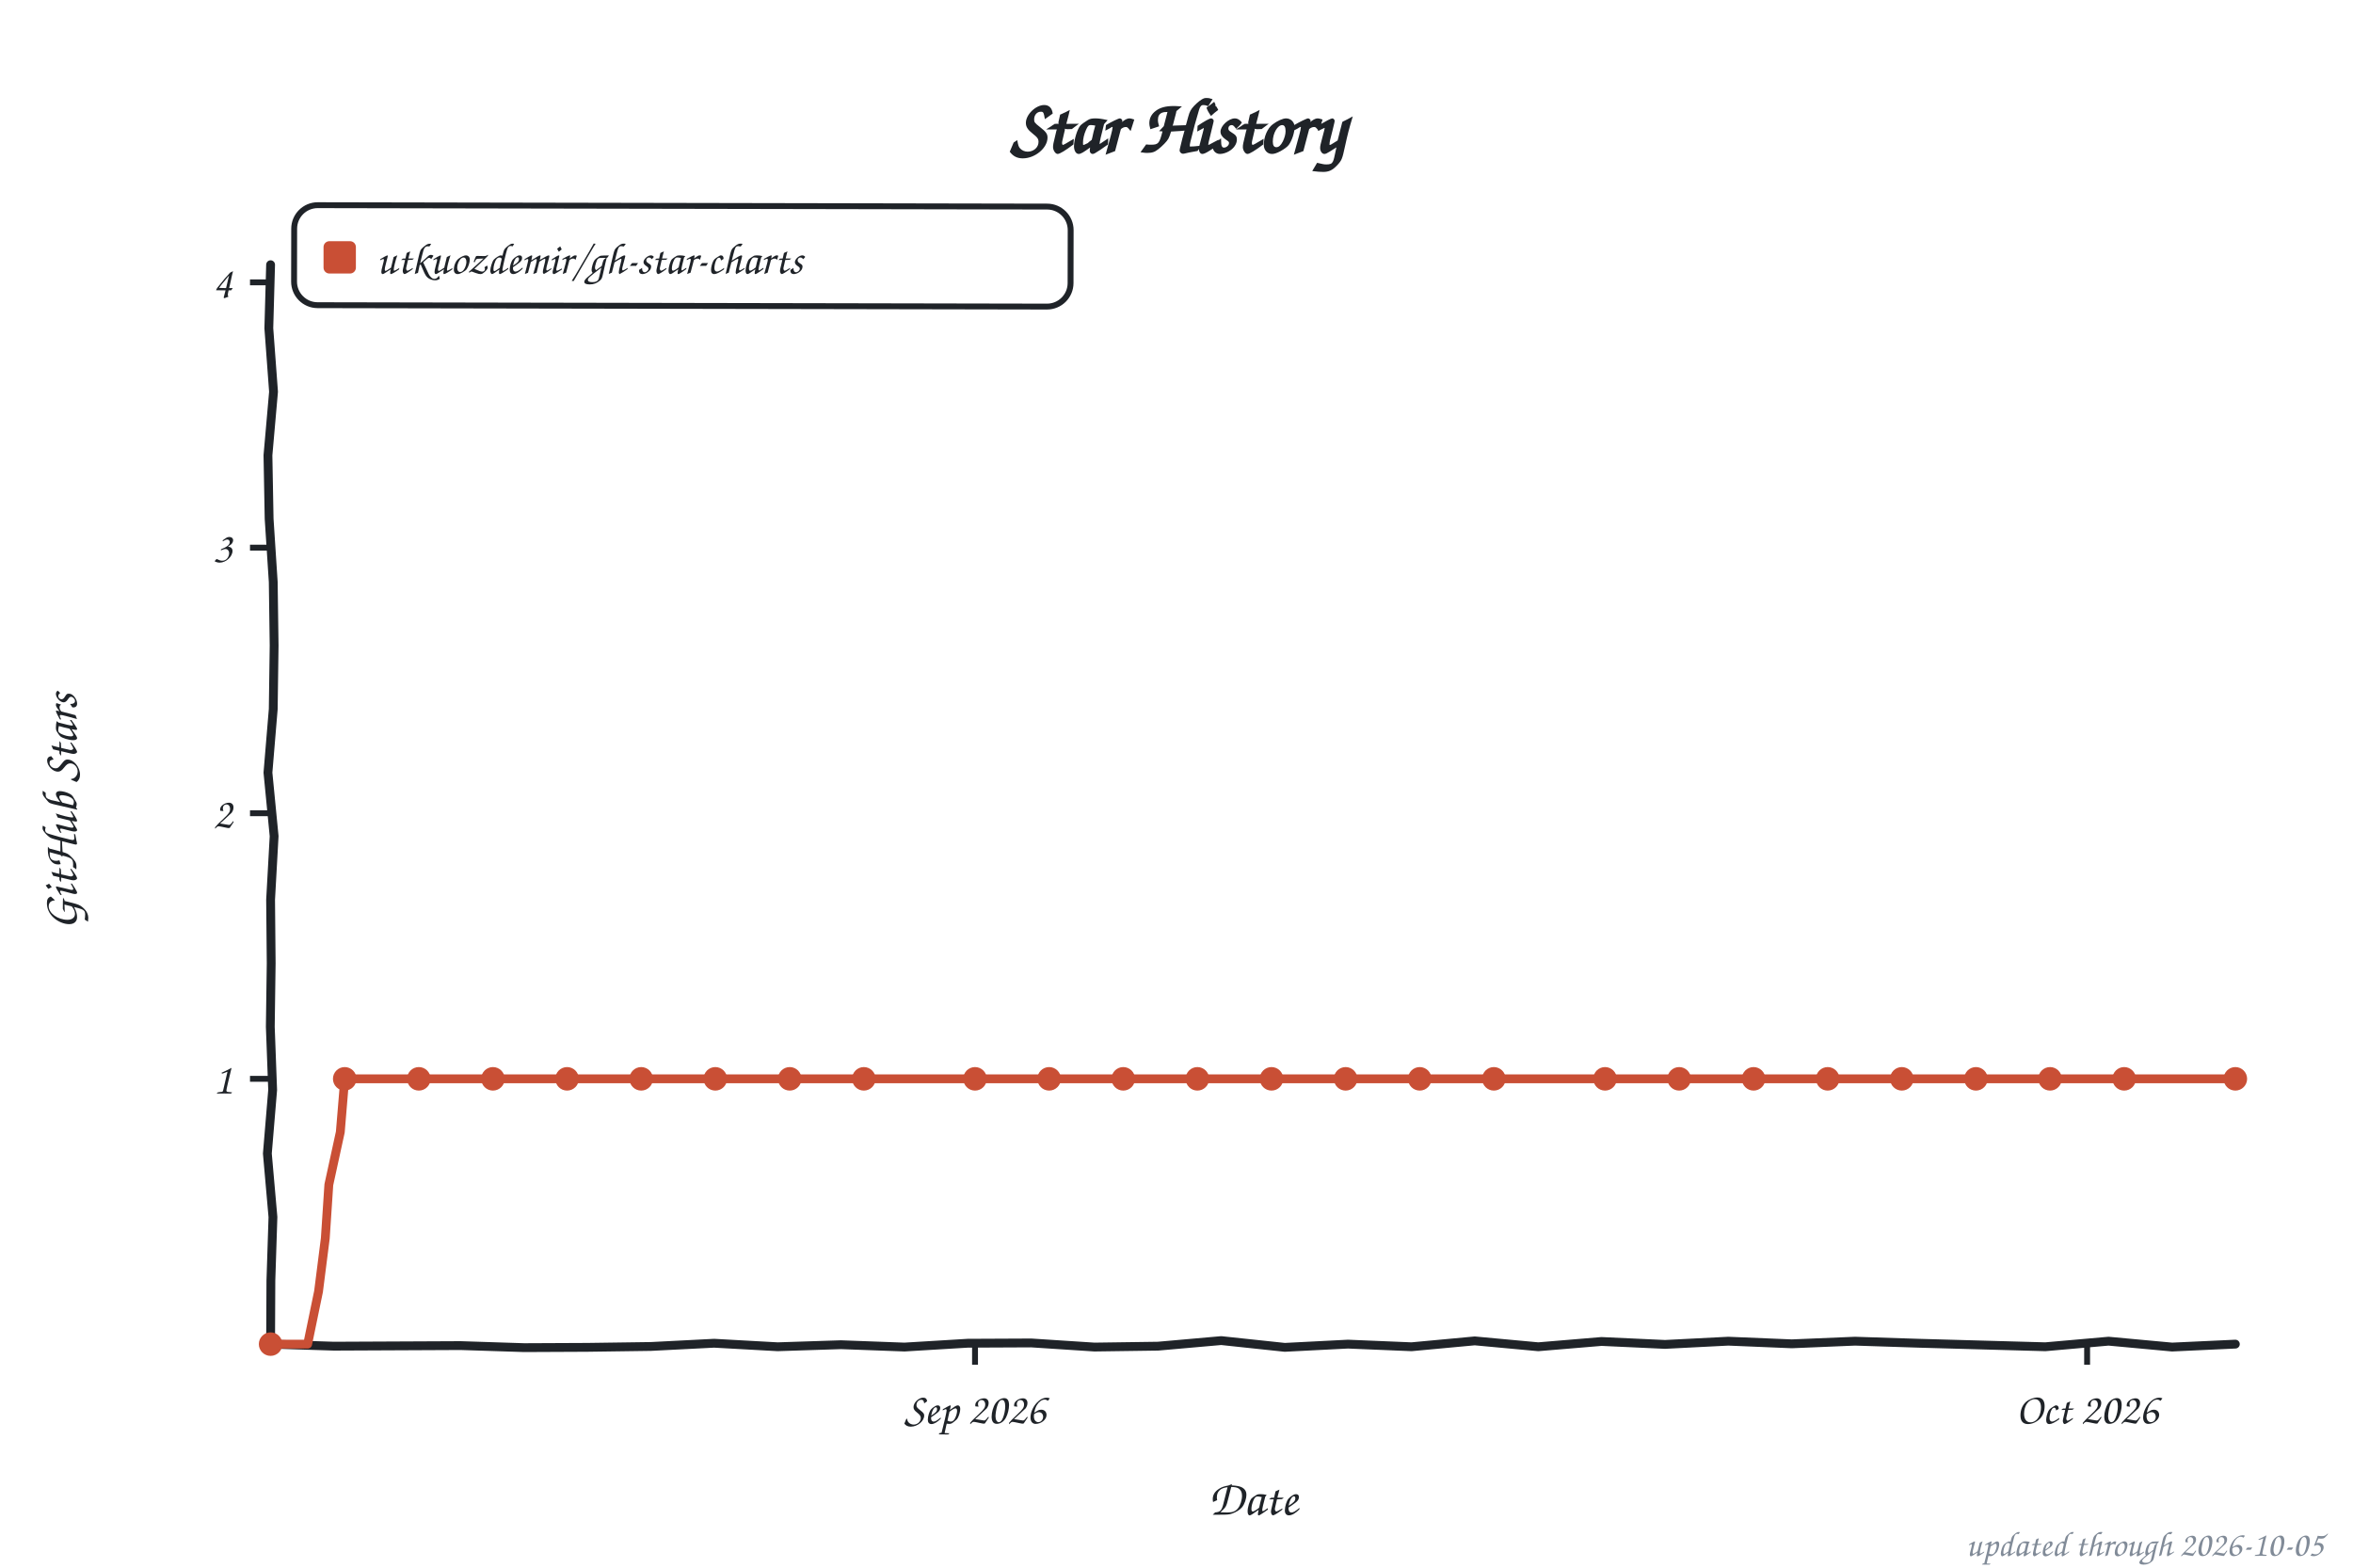
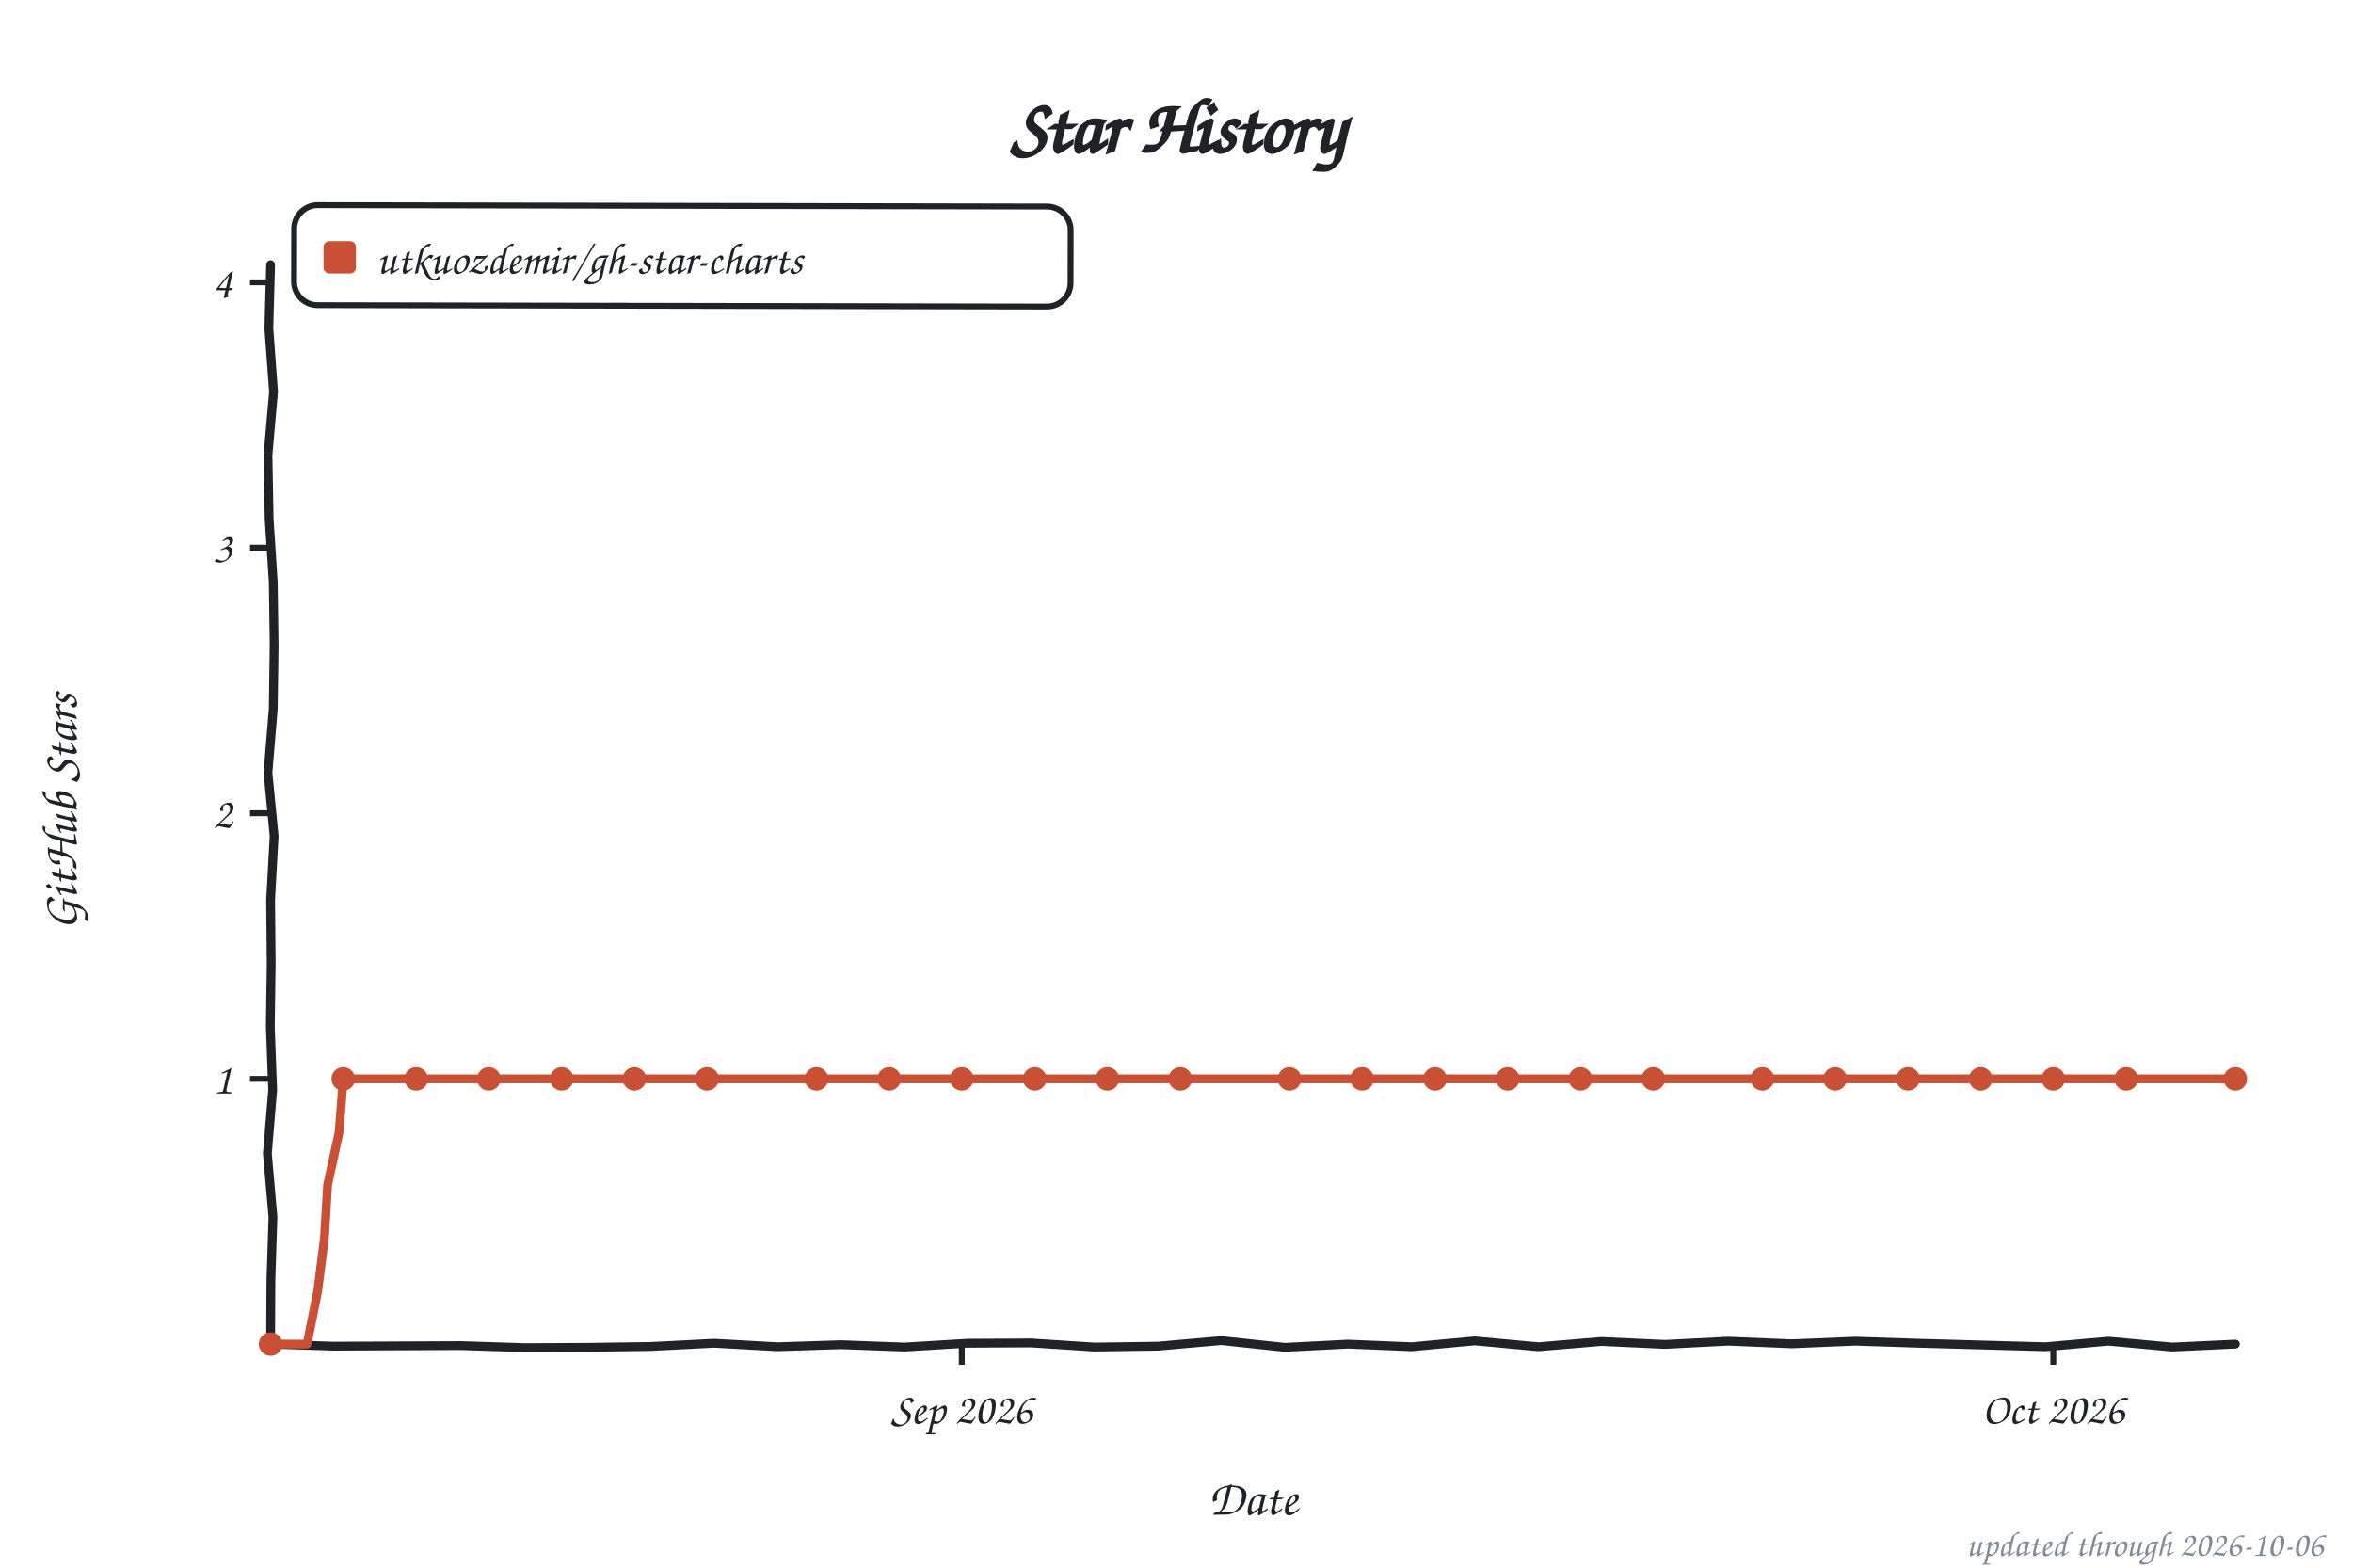
<svg xmlns="http://www.w3.org/2000/svg" width="800" height="533" viewBox="0 0 800 533" role="img" aria-label="Star history of utkuozdemir/gh-star-charts">
  <style>text{font-family:"Comic Sans MS","Chalkboard SE","Comic Neue","Marker Felt",cursive}</style>
  <text x="400" y="52" font-size="26" font-weight="bold" text-anchor="middle" fill="#1f2328">Star History</text>
  <rect x="100" y="70" width="264" height="34" rx="8" fill="none" stroke="#1f2328" stroke-width="2" transform="rotate(0.11 232 87)" />
  <rect x="110" y="82" width="11" height="11" rx="2" fill="#c94f35" />
  <text x="128" y="93" font-size="15" fill="#1f2328" textLength="225" lengthAdjust="spacingAndGlyphs">utkuozdemir/gh-star-charts</text>
  <line x1="85" y1="366.8" x2="92" y2="366.8" stroke="#1f2328" stroke-width="2" />
  <text x="79" y="371.8" font-size="15" text-anchor="end" fill="#1f2328">1</text>
  <line x1="85" y1="276.5" x2="92" y2="276.5" stroke="#1f2328" stroke-width="2" />
  <text x="79" y="281.5" font-size="15" text-anchor="end" fill="#1f2328">2</text>
  <line x1="85" y1="186.2" x2="92" y2="186.2" stroke="#1f2328" stroke-width="2" />
  <text x="79" y="191.2" font-size="15" text-anchor="end" fill="#1f2328">3</text>
  <line x1="85" y1="96.0" x2="92" y2="96.0" stroke="#1f2328" stroke-width="2" />
  <text x="79" y="101.0" font-size="15" text-anchor="end" fill="#1f2328">4</text>
-   <line x1="331.5" y1="457" x2="331.5" y2="464" stroke="#1f2328" stroke-width="2" />
-   <text x="331.5" y="484" font-size="15" text-anchor="middle" fill="#1f2328">Sep 2026</text>
-   <line x1="709.6" y1="457" x2="709.6" y2="464" stroke="#1f2328" stroke-width="2" />
-   <text x="709.6" y="484" font-size="15" text-anchor="middle" fill="#1f2328">Oct 2026</text>
+   <line x1="327.0" y1="457" x2="327.0" y2="464" stroke="#1f2328" stroke-width="2" />
+   <text x="327.0" y="484" font-size="15" text-anchor="middle" fill="#1f2328">Sep 2026</text>
+   <line x1="698.1" y1="457" x2="698.1" y2="464" stroke="#1f2328" stroke-width="2" />
+   <text x="698.1" y="484" font-size="15" text-anchor="middle" fill="#1f2328">Oct 2026</text>
  <text x="426" y="515" font-size="17" text-anchor="middle" fill="#1f2328">Date</text>
  <text x="26" y="276" font-size="17" text-anchor="middle" fill="#1f2328" transform="rotate(-90 26 276)">GitHub Stars</text>
  <path d="M 92.0,90.0 L 91.4,111.6 L 93.0,133.2 L 91.1,154.8 L 91.5,176.4 L 92.9,197.9 L 93.2,219.5 L 92.9,241.1 L 91.1,262.7 L 93.2,284.3 L 92.0,305.9 L 92.2,327.5 L 91.9,349.1 L 92.7,370.6 L 90.9,392.2 L 92.8,413.8 L 92.1,435.4 L 92.0,457.0 L 113.5,457.7 L 135.1,457.6 L 156.6,457.5 L 178.2,458.2 L 199.7,458.1 L 221.3,457.8 L 242.8,456.7 L 264.4,457.9 L 285.9,457.2 L 307.5,458.0 L 329.0,456.7 L 350.6,456.6 L 372.1,458.0 L 393.7,457.7 L 415.2,455.8 L 436.8,458.1 L 458.3,457.0 L 479.9,457.9 L 501.4,455.9 L 523.0,457.9 L 544.5,456.1 L 566.1,457.1 L 587.6,456.0 L 609.2,456.9 L 630.7,456.0 L 652.3,456.7 L 673.8,457.3 L 695.4,457.9 L 716.9,456.0 L 738.5,458.0 L 760.0,457.0" fill="none" stroke="#1f2328" stroke-width="3" stroke-linecap="round" stroke-linejoin="round" />
-   <path d="M 92.0,457.0 L 104.6,457.0 L 108.3,439.1 L 110.6,421.0 L 111.8,402.8 L 115.7,384.9 L 117.2,366.8 L 129.8,366.8 L 142.4,366.8 L 155.0,366.8 L 167.6,366.8 L 180.2,366.8 L 192.8,366.8 L 205.4,366.8 L 218.0,366.8 L 230.6,366.8 L 243.2,366.8 L 255.8,366.8 L 268.5,366.8 L 281.1,366.8 L 293.7,366.8 L 306.3,366.8 L 318.9,366.8 L 331.5,366.8 L 344.1,366.8 L 356.7,366.8 L 369.3,366.8 L 381.9,366.8 L 394.5,366.8 L 407.1,366.8 L 419.7,366.8 L 432.3,366.8 L 444.9,366.8 L 457.5,366.8 L 470.1,366.8 L 482.7,366.8 L 495.3,366.8 L 507.9,366.8 L 520.5,366.8 L 533.1,366.8 L 545.7,366.8 L 558.3,366.8 L 570.9,366.8 L 583.5,366.8 L 596.2,366.8 L 608.8,366.8 L 621.4,366.8 L 634.0,366.8 L 646.6,366.8 L 659.2,366.8 L 671.8,366.8 L 684.4,366.8 L 697.0,366.8 L 709.6,366.8 L 722.2,366.8 L 734.8,366.8 L 747.4,366.8 L 760.0,366.8" fill="none" stroke="#c94f35" stroke-width="3" stroke-linecap="round" stroke-linejoin="round" />
+   <path d="M 92.0,457.0 L 104.4,457.0 L 108.0,439.1 L 110.3,421.0 L 111.4,402.8 L 115.3,384.9 L 116.7,366.8 L 129.1,366.8 L 141.5,366.8 L 153.9,366.8 L 166.2,366.8 L 178.6,366.8 L 191.0,366.8 L 203.3,366.8 L 215.7,366.8 L 228.1,366.8 L 240.4,366.8 L 252.8,366.8 L 265.2,366.8 L 277.6,366.8 L 289.9,366.8 L 302.3,366.8 L 314.7,366.8 L 327.0,366.8 L 339.4,366.8 L 351.8,366.8 L 364.1,366.8 L 376.5,366.8 L 388.9,366.8 L 401.3,366.8 L 413.6,366.8 L 426.0,366.8 L 438.4,366.8 L 450.7,366.8 L 463.1,366.8 L 475.5,366.8 L 487.9,366.8 L 500.2,366.8 L 512.6,366.8 L 525.0,366.8 L 537.3,366.8 L 549.7,366.8 L 562.1,366.8 L 574.4,366.8 L 586.8,366.8 L 599.2,366.8 L 611.6,366.8 L 623.9,366.8 L 636.3,366.8 L 648.7,366.8 L 661.0,366.8 L 673.4,366.8 L 685.8,366.8 L 698.1,366.8 L 710.5,366.8 L 722.9,366.8 L 735.3,366.8 L 747.6,366.8 L 760.0,366.8" fill="none" stroke="#c94f35" stroke-width="3" stroke-linecap="round" stroke-linejoin="round" />
  <circle cx="92.0" cy="457.0" r="4" fill="#c94f35" />
-   <circle cx="117.2" cy="366.8" r="4" fill="#c94f35" />
-   <circle cx="142.4" cy="366.8" r="4" fill="#c94f35" />
-   <circle cx="167.6" cy="366.8" r="4" fill="#c94f35" />
-   <circle cx="192.8" cy="366.8" r="4" fill="#c94f35" />
-   <circle cx="218.0" cy="366.8" r="4" fill="#c94f35" />
-   <circle cx="243.2" cy="366.8" r="4" fill="#c94f35" />
-   <circle cx="268.5" cy="366.8" r="4" fill="#c94f35" />
-   <circle cx="293.7" cy="366.8" r="4" fill="#c94f35" />
-   <circle cx="331.5" cy="366.8" r="4" fill="#c94f35" />
-   <circle cx="356.7" cy="366.8" r="4" fill="#c94f35" />
-   <circle cx="381.9" cy="366.8" r="4" fill="#c94f35" />
-   <circle cx="407.1" cy="366.8" r="4" fill="#c94f35" />
-   <circle cx="432.3" cy="366.8" r="4" fill="#c94f35" />
-   <circle cx="457.5" cy="366.8" r="4" fill="#c94f35" />
-   <circle cx="482.7" cy="366.8" r="4" fill="#c94f35" />
-   <circle cx="507.9" cy="366.8" r="4" fill="#c94f35" />
-   <circle cx="545.7" cy="366.8" r="4" fill="#c94f35" />
-   <circle cx="570.9" cy="366.8" r="4" fill="#c94f35" />
-   <circle cx="596.2" cy="366.8" r="4" fill="#c94f35" />
-   <circle cx="621.4" cy="366.8" r="4" fill="#c94f35" />
-   <circle cx="646.6" cy="366.8" r="4" fill="#c94f35" />
-   <circle cx="671.8" cy="366.8" r="4" fill="#c94f35" />
-   <circle cx="697.0" cy="366.8" r="4" fill="#c94f35" />
-   <circle cx="722.2" cy="366.8" r="4" fill="#c94f35" />
+   <circle cx="116.7" cy="366.8" r="4" fill="#c94f35" />
+   <circle cx="141.5" cy="366.8" r="4" fill="#c94f35" />
+   <circle cx="166.2" cy="366.8" r="4" fill="#c94f35" />
+   <circle cx="191.0" cy="366.8" r="4" fill="#c94f35" />
+   <circle cx="215.7" cy="366.8" r="4" fill="#c94f35" />
+   <circle cx="240.4" cy="366.8" r="4" fill="#c94f35" />
+   <circle cx="277.6" cy="366.8" r="4" fill="#c94f35" />
+   <circle cx="302.3" cy="366.8" r="4" fill="#c94f35" />
+   <circle cx="327.0" cy="366.8" r="4" fill="#c94f35" />
+   <circle cx="351.8" cy="366.8" r="4" fill="#c94f35" />
+   <circle cx="376.5" cy="366.8" r="4" fill="#c94f35" />
+   <circle cx="401.3" cy="366.8" r="4" fill="#c94f35" />
+   <circle cx="438.4" cy="366.8" r="4" fill="#c94f35" />
+   <circle cx="463.1" cy="366.8" r="4" fill="#c94f35" />
+   <circle cx="487.9" cy="366.8" r="4" fill="#c94f35" />
+   <circle cx="512.6" cy="366.8" r="4" fill="#c94f35" />
+   <circle cx="537.3" cy="366.8" r="4" fill="#c94f35" />
+   <circle cx="562.1" cy="366.8" r="4" fill="#c94f35" />
+   <circle cx="599.2" cy="366.8" r="4" fill="#c94f35" />
+   <circle cx="623.9" cy="366.8" r="4" fill="#c94f35" />
+   <circle cx="648.7" cy="366.8" r="4" fill="#c94f35" />
+   <circle cx="673.4" cy="366.8" r="4" fill="#c94f35" />
+   <circle cx="698.1" cy="366.8" r="4" fill="#c94f35" />
+   <circle cx="722.9" cy="366.8" r="4" fill="#c94f35" />
  <circle cx="760.0" cy="366.8" r="4" fill="#c94f35" />
-   <text x="790" y="529" font-size="12" text-anchor="end" fill="#818b98">updated through 2026-10-05</text>
+   <text x="790" y="529" font-size="12" text-anchor="end" fill="#818b98">updated through 2026-10-06</text>
</svg>
